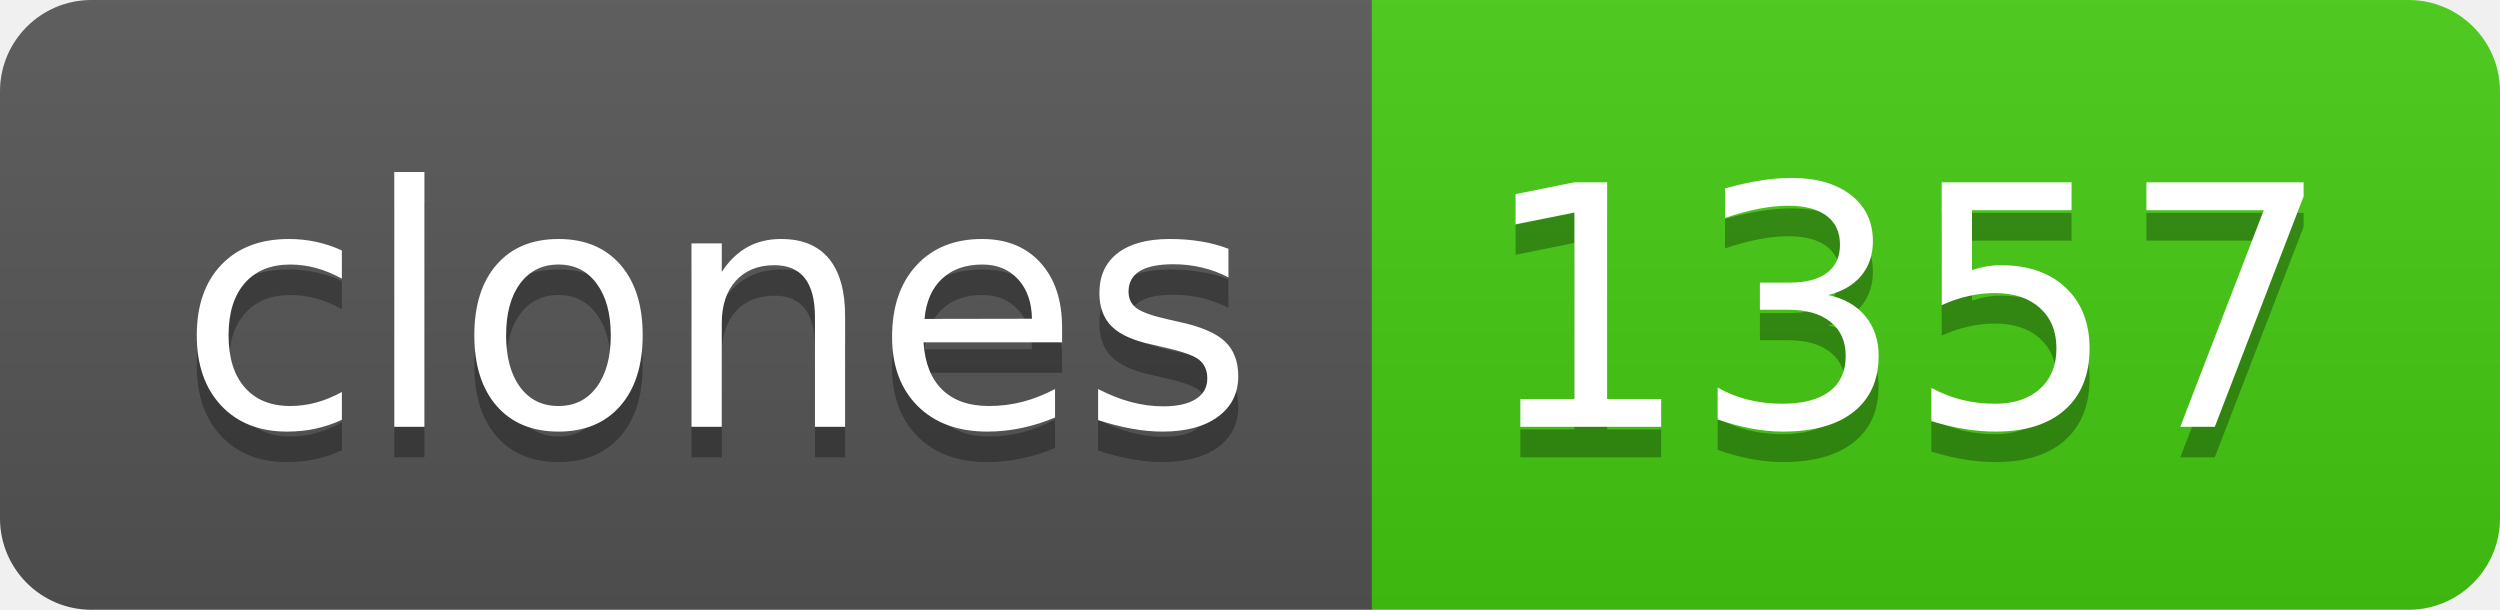
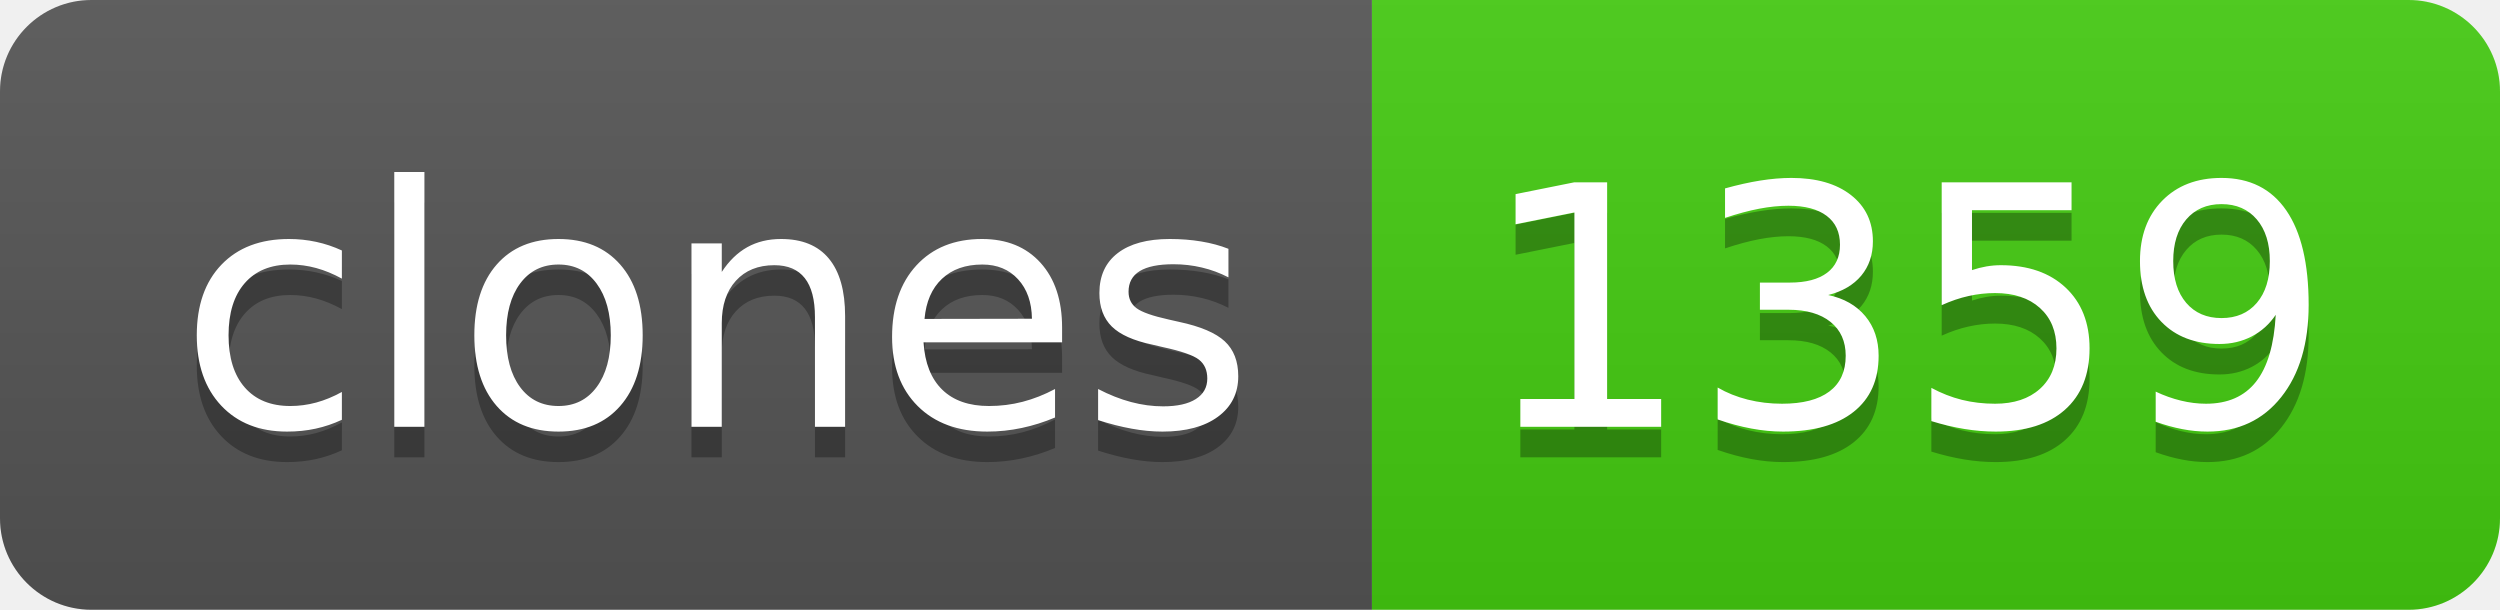
- <svg xmlns="http://www.w3.org/2000/svg" width="82" height="20" role="img" aria-label="clones: 1357">
+ <svg xmlns="http://www.w3.org/2000/svg" width="82" height="20" role="img" aria-label="clones: 1359">
  <linearGradient id="s" x2="0" y2="100%">
    <stop offset="0" stop-color="#bbb" stop-opacity=".1" />
    <stop offset="1" stop-opacity=".1" />
  </linearGradient>
  <clipPath id="r">
    <rect width="82" height="20" rx="3" fill="#fff" />
  </clipPath>
  <g clip-path="url(#r)">
    <rect width="45" height="20" fill="#555" />
    <rect x="45" width="37" height="20" fill="#4c1" />
    <rect width="82" height="20" fill="url(#s)" />
  </g>
  <g fill="#fff" text-anchor="middle" font-family="Verdana,Geneva,DejaVu Sans,sans-serif" text-rendering="geometricPrecision" font-size="110">
    <text aria-hidden="true" x="235" y="150" fill="#010101" fill-opacity=".3" transform="scale(.1)" textLength="350">clones</text>
    <text x="235" y="140" transform="scale(.1)" fill="#fff" textLength="350">clones</text>
-     <text aria-hidden="true" x="625" y="150" fill="#010101" fill-opacity=".3" transform="scale(.1)" textLength="270">1357</text>
-     <text x="625" y="140" transform="scale(.1)" fill="#fff" textLength="270">1357</text>
+     <text aria-hidden="true" x="625" y="150" fill="#010101" fill-opacity=".3" transform="scale(.1)" textLength="270">1359</text>
+     <text x="625" y="140" transform="scale(.1)" fill="#fff" textLength="270">1359</text>
  </g>
</svg>
